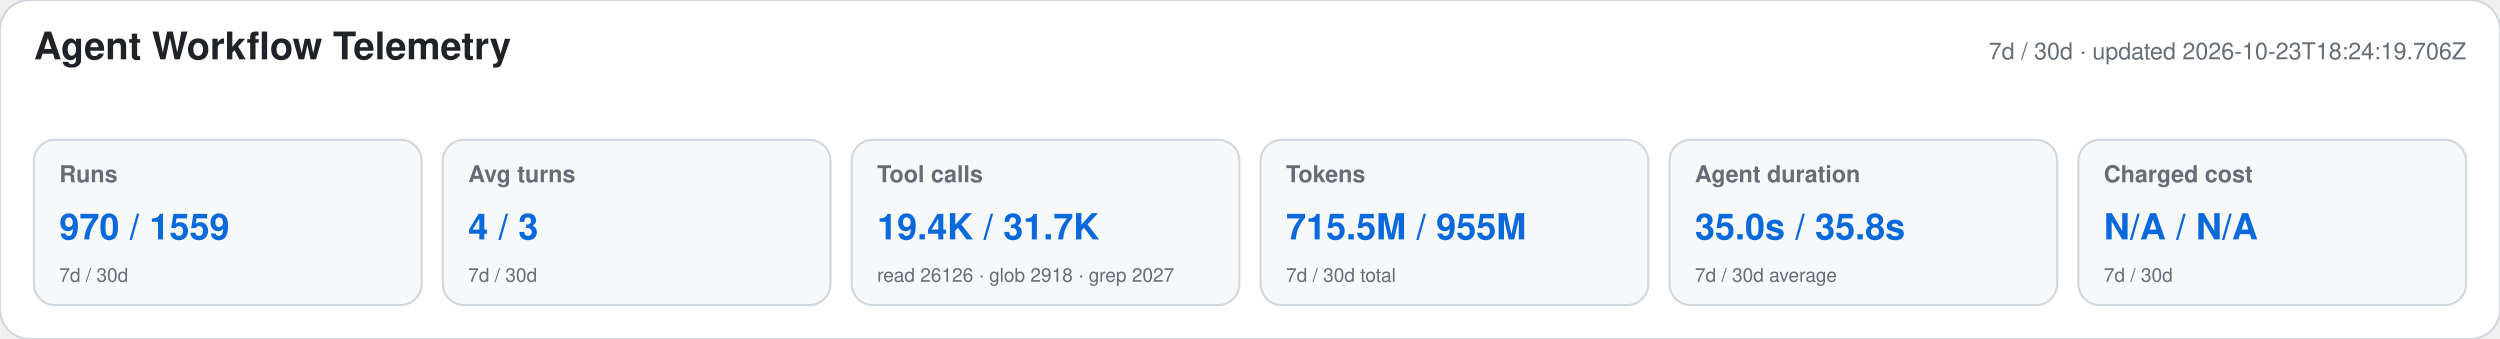
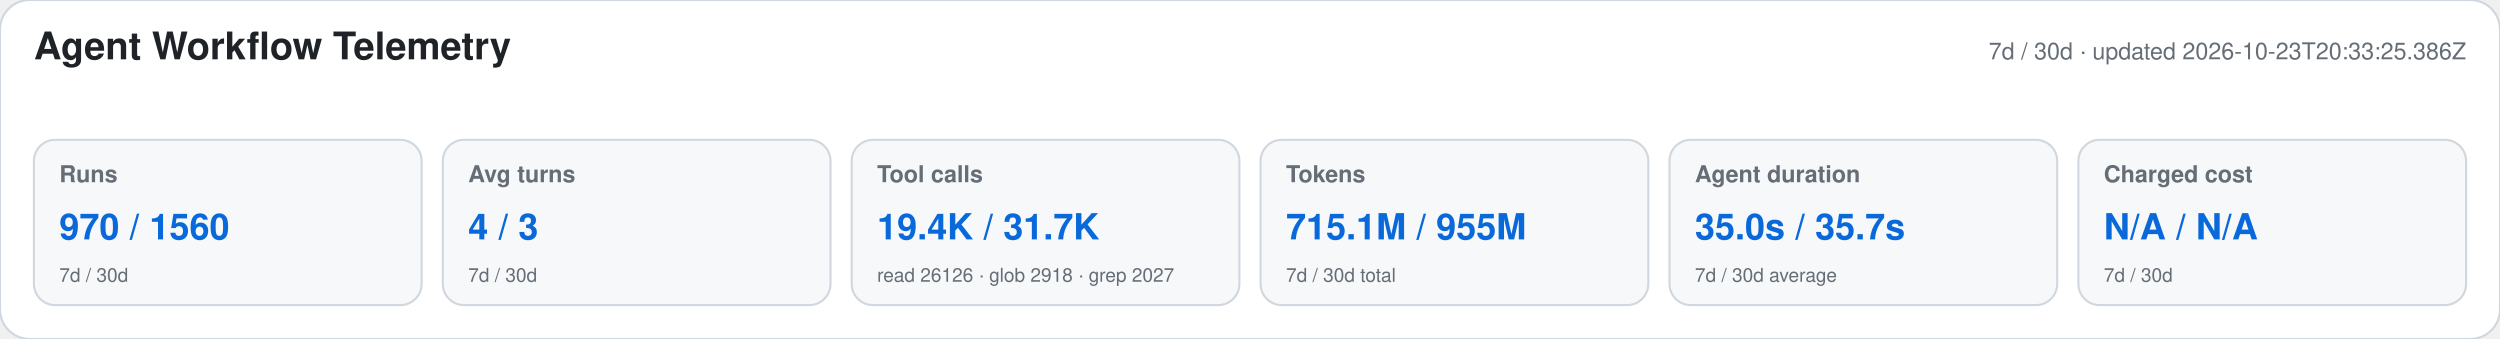
<svg xmlns="http://www.w3.org/2000/svg" width="1180" height="160" viewBox="0 0 1180 160" role="img" aria-labelledby="title desc">
  <style>text{font-family:-apple-system,BlinkMacSystemFont,"Segoe UI",Helvetica,Arial,sans-serif}.heading{font-size:18px;font-weight:650;fill:#1f2328}.meta,.label,.secondary{fill:#656d76}.meta,.label{font-size:11px}.label{font-weight:600}.primary{font-size:17px;font-weight:700;fill:#0969da}.secondary{font-size:9px}</style>
  <rect width="1180" height="160" rx="14" fill="#ffffff" stroke="#d0d7de" />
  <text x="16" y="28" class="heading">Agent Workflow Telemetry</text>
-   <text x="1164" y="28" text-anchor="end" class="meta">7d / 30d · updated 2026-10-23T18:24:19.706Z</text>
+   <text x="1164" y="28" text-anchor="end" class="meta">7d / 30d · updated 2026-10-23T20:33:25.386Z</text>
  <g>
    <rect x="16" y="66" width="183" height="78" rx="10" fill="#f6f8fa" stroke="#d0d7de" />
    <text x="28" y="86" class="label">Runs</text>
-     <text x="28" y="113" class="primary">970 / 1559</text>
+     <text x="28" y="113" class="primary">970 / 1560</text>
    <text x="28" y="133" class="secondary">7d / 30d</text>
  </g>
  <g>
    <rect x="209" y="66" width="183" height="78" rx="10" fill="#f6f8fa" stroke="#d0d7de" />
    <text x="221" y="86" class="label">Avg turns</text>
    <text x="221" y="113" class="primary">4 / 3</text>
    <text x="221" y="133" class="secondary">7d / 30d</text>
  </g>
  <g>
    <rect x="402" y="66" width="183" height="78" rx="10" fill="#f6f8fa" stroke="#d0d7de" />
    <text x="414" y="86" class="label">Tool calls</text>
    <text x="414" y="113" class="primary">19.4K / 31.7K</text>
    <text x="414" y="133" class="secondary">read 26126 · glob 2918 · grep 2027</text>
  </g>
  <g>
    <rect x="595" y="66" width="183" height="78" rx="10" fill="#f6f8fa" stroke="#d0d7de" />
    <text x="607" y="86" class="label">Tokens</text>
-     <text x="607" y="113" class="primary">715.5M / 955M</text>
+     <text x="607" y="113" class="primary">715.1M / 955M</text>
    <text x="607" y="133" class="secondary">7d / 30d total</text>
  </g>
  <g>
    <rect x="788" y="66" width="183" height="78" rx="10" fill="#f6f8fa" stroke="#d0d7de" />
    <text x="800" y="86" class="label">Agent duration</text>
-     <text x="800" y="113" class="primary">35.0s / 35.8s</text>
+     <text x="800" y="113" class="primary">35.0s / 35.7s</text>
    <text x="800" y="133" class="secondary">7d / 30d average</text>
  </g>
  <g>
    <rect x="981" y="66" width="183" height="78" rx="10" fill="#f6f8fa" stroke="#d0d7de" />
    <text x="993" y="86" class="label">Charged cost</text>
    <text x="993" y="113" class="primary">N/A / N/A</text>
    <text x="993" y="133" class="secondary">7d / 30d</text>
  </g>
</svg>
